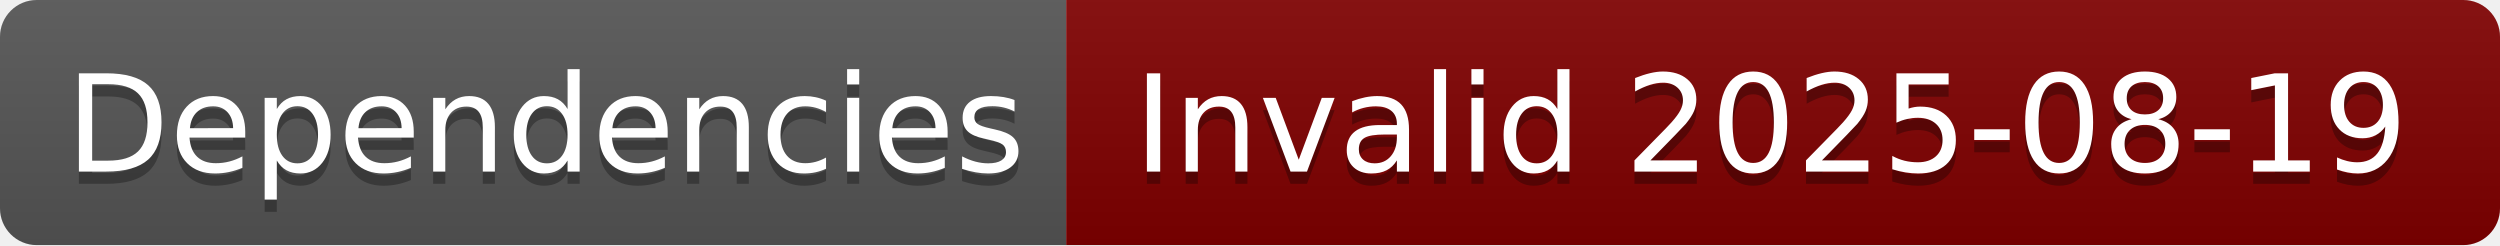
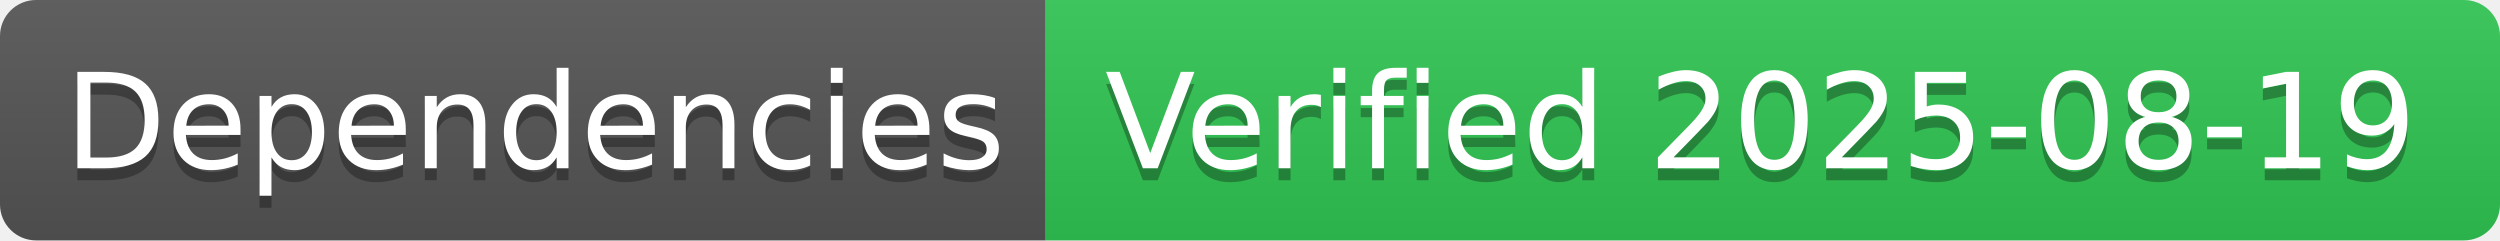
- <svg xmlns="http://www.w3.org/2000/svg" width="204" height="20" role="img" aria-label="Dependencies: Invalid 2025-08-19">
+ <svg xmlns="http://www.w3.org/2000/svg" width="208" height="20" role="img" aria-label="Dependencies: Verified 2025-08-19">
  <linearGradient id="s" x2="0" y2="100%">
    <stop offset="0" stop-color="#bbb" stop-opacity=".1" />
    <stop offset="1" stop-opacity=".1" />
  </linearGradient>
  <clipPath id="r">
-     <rect width="204" height="20" rx="3" fill="#fff" />
+     <rect width="208" height="20" rx="3" fill="#fff" />
  </clipPath>
  <g clip-path="url(#r)">
    <rect width="87" height="20" fill="#555" />
-     <rect x="87" width="117" height="20" fill="#800000" />
-     <rect width="204" height="20" fill="url(#s)" />
+     <rect x="87" width="121" height="20" fill="#31c653" />
+     <rect width="208" height="20" fill="url(#s)" />
  </g>
  <g fill="#fff" text-anchor="middle" font-family="Verdana,Geneva,DejaVu Sans,sans-serif" text-rendering="geometricPrecision" font-size="110">
    <text aria-hidden="true" x="445" y="150" fill="#010101" fill-opacity=".3" transform="scale(.1)" textLength="770">Dependencies</text>
    <text x="445" y="140" transform="scale(.1)" fill="#fff" textLength="770">Dependencies</text>
-     <text aria-hidden="true" x="1445" y="150" fill="#010101" fill-opacity=".3" transform="scale(.1)" textLength="1070">Invalid 2025-08-19</text>
-     <text x="1445" y="140" transform="scale(.1)" fill="#fff" textLength="1070">Invalid 2025-08-19</text>
+     <text aria-hidden="true" x="1465" y="150" fill="#010101" fill-opacity=".3" transform="scale(.1)" textLength="1110">Verified 2025-08-19</text>
+     <text x="1465" y="140" transform="scale(.1)" fill="#fff" textLength="1110">Verified 2025-08-19</text>
  </g>
</svg>
